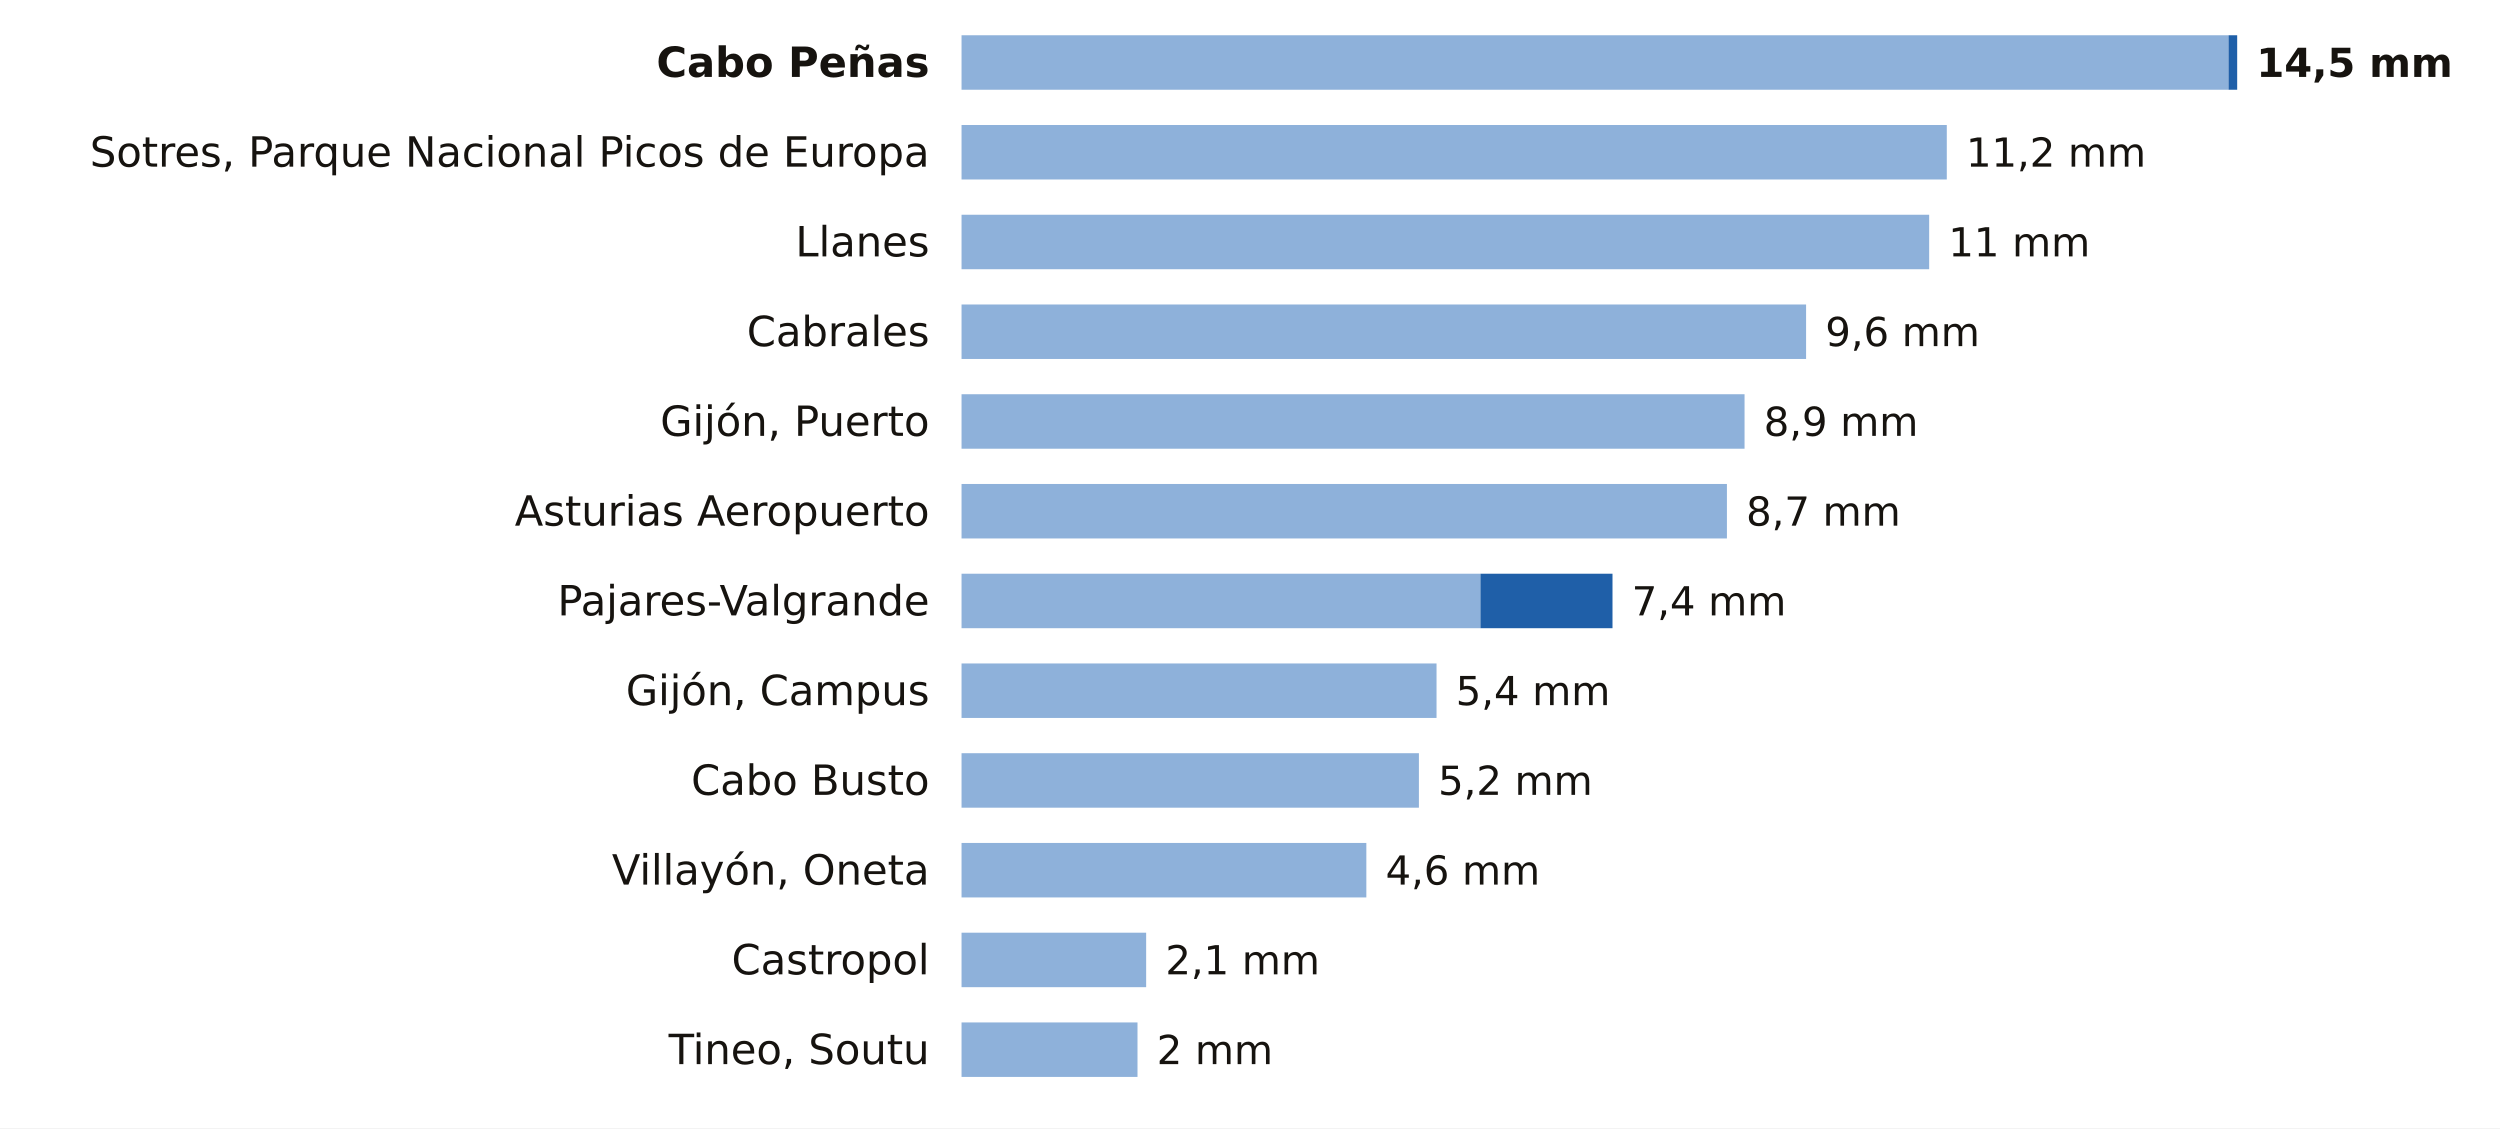
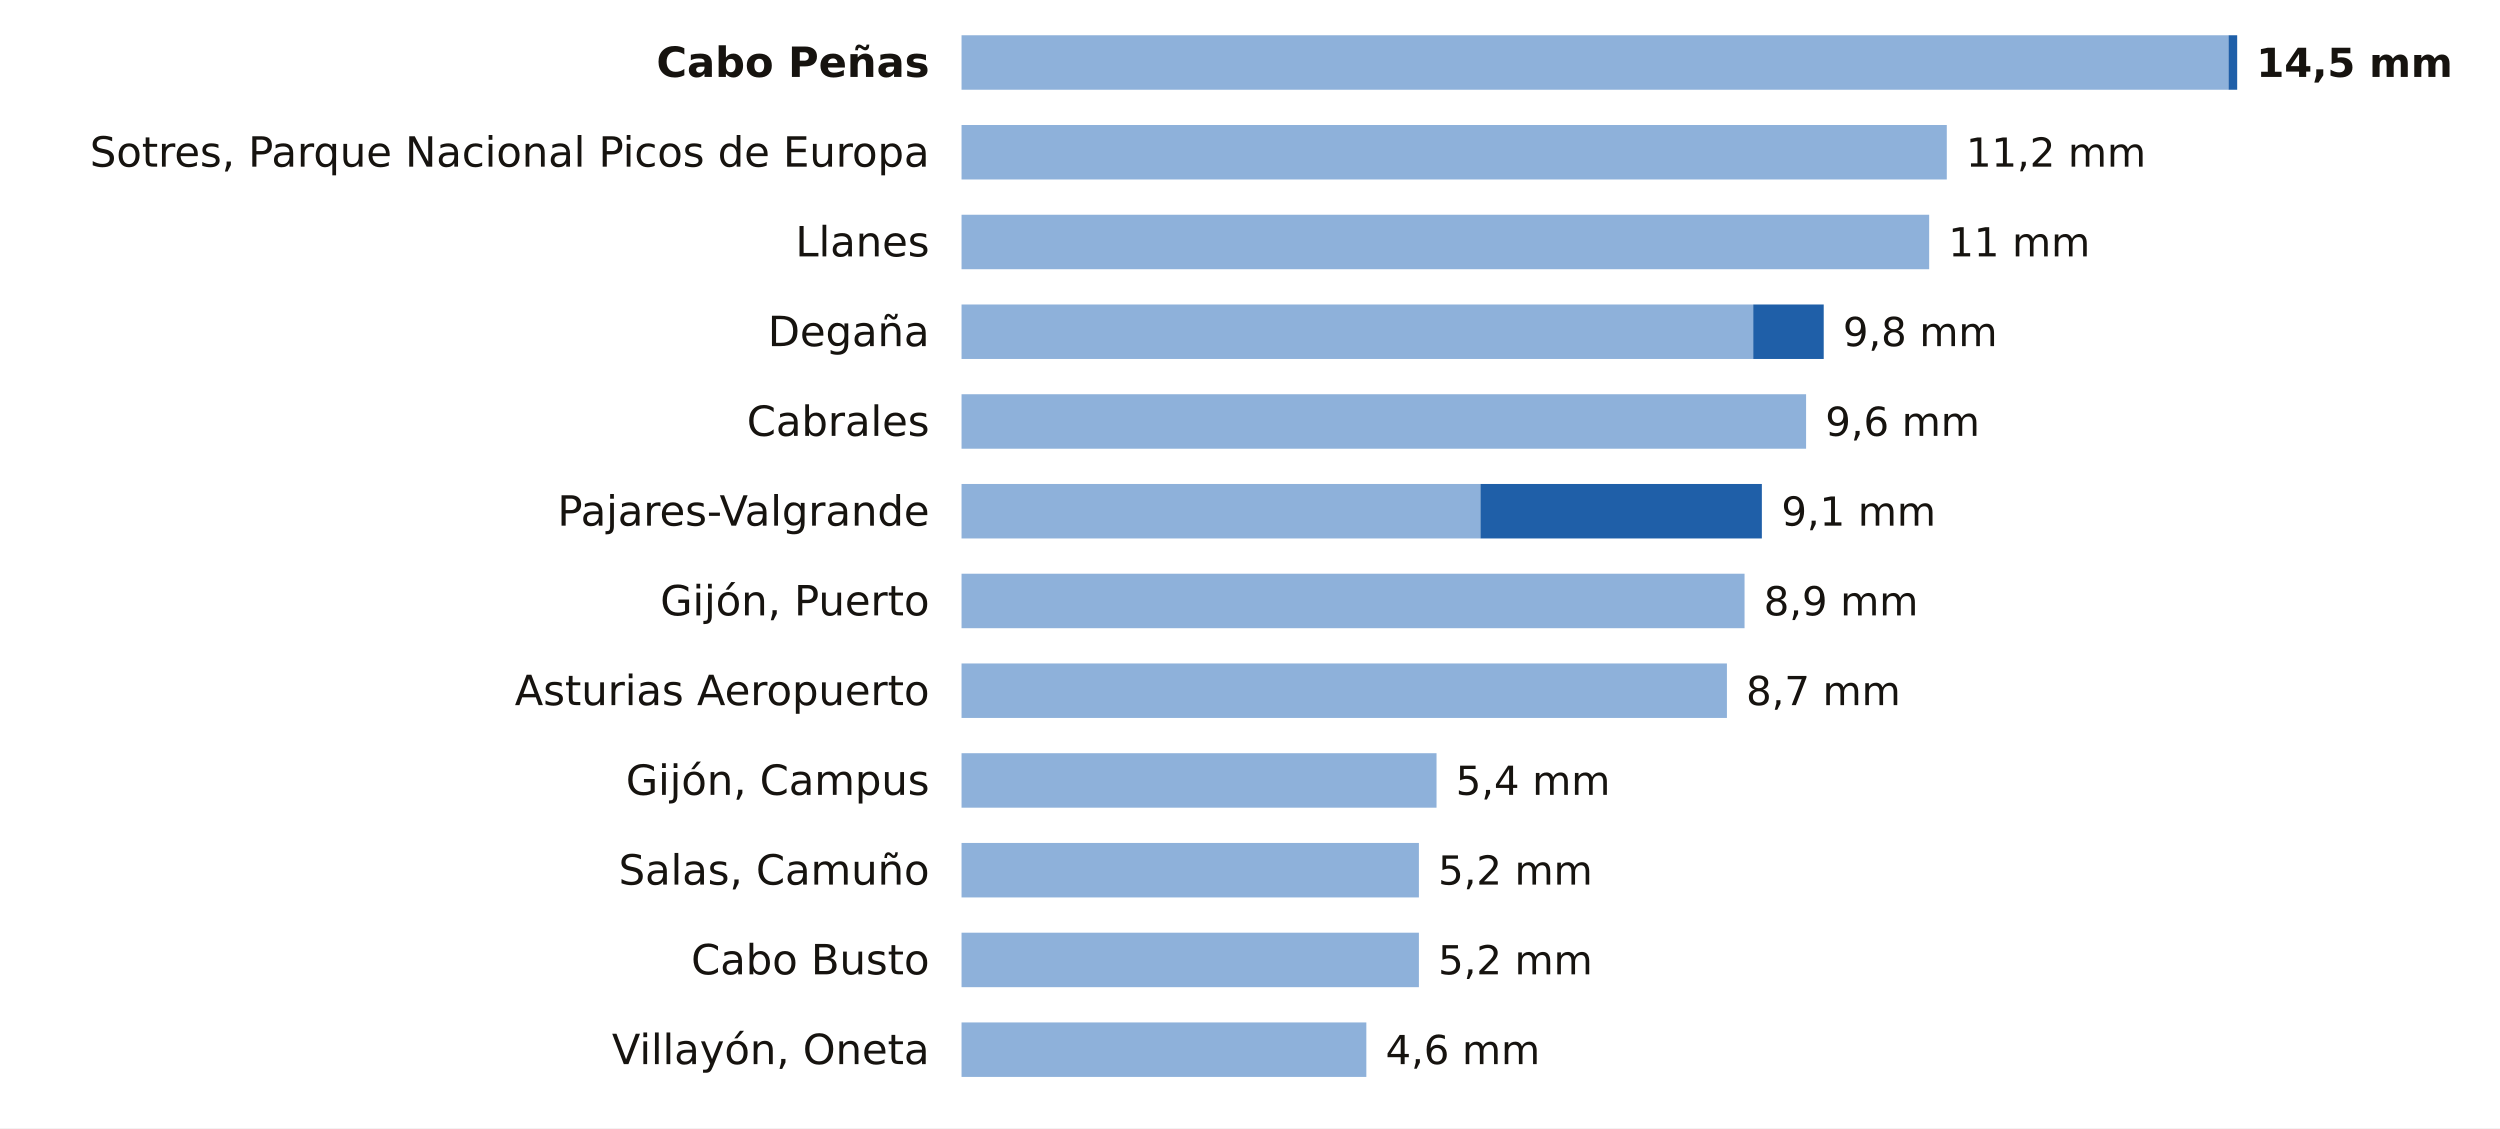
<svg xmlns="http://www.w3.org/2000/svg" viewBox="0 0 780 352" width="780" height="352" role="img" aria-label="La lluvia de los últimos 7 días en las estaciones de AEMET de Asturias">
  <rect width="780" height="352" fill="#FFFFFF" />
  <text x="290.0" y="24.0" font-size="13" fill="#16130F" text-anchor="end" font-weight="600" font-family="Public Sans, DejaVu Sans, Arial, sans-serif">Cabo Peñas</text>
  <rect x="300" y="11" width="395.3" height="17" fill="#8EB1DA" />
  <rect x="695.3" y="11" width="2.7" height="17" fill="#1F5FA8" />
  <text x="704.0" y="24.0" font-size="12.5" fill="#16130F" text-anchor="start" font-weight="700" font-family="Public Sans, DejaVu Sans, Arial, sans-serif">14,5 mm</text>
  <text x="290.0" y="52.0" font-size="13" fill="#16130F" text-anchor="end" font-weight="400" font-family="Public Sans, DejaVu Sans, Arial, sans-serif">Sotres, Parque Nacional Picos de Europa</text>
  <rect x="300" y="39" width="307.4" height="17" fill="#8EB1DA" />
  <text x="613.4" y="52.0" font-size="12.5" fill="#16130F" text-anchor="start" font-weight="500" font-family="Public Sans, DejaVu Sans, Arial, sans-serif">11,2 mm</text>
  <text x="290.0" y="80.0" font-size="13" fill="#16130F" text-anchor="end" font-weight="400" font-family="Public Sans, DejaVu Sans, Arial, sans-serif">Llanes</text>
  <rect x="300" y="67" width="301.9" height="17" fill="#8EB1DA" />
  <text x="607.9" y="80.0" font-size="12.5" fill="#16130F" text-anchor="start" font-weight="500" font-family="Public Sans, DejaVu Sans, Arial, sans-serif">11 mm</text>
-   <text x="290.0" y="108.0" font-size="13" fill="#16130F" text-anchor="end" font-weight="400" font-family="Public Sans, DejaVu Sans, Arial, sans-serif">Cabrales</text>
-   <rect x="300" y="95" width="263.5" height="17" fill="#8EB1DA" />
-   <text x="569.5" y="108.0" font-size="12.5" fill="#16130F" text-anchor="start" font-weight="500" font-family="Public Sans, DejaVu Sans, Arial, sans-serif">9,6 mm</text>
-   <text x="290.0" y="136.0" font-size="13" fill="#16130F" text-anchor="end" font-weight="400" font-family="Public Sans, DejaVu Sans, Arial, sans-serif">Gijón, Puerto</text>
-   <rect x="300" y="123" width="244.3" height="17" fill="#8EB1DA" />
-   <text x="550.3" y="136.0" font-size="12.5" fill="#16130F" text-anchor="start" font-weight="500" font-family="Public Sans, DejaVu Sans, Arial, sans-serif">8,9 mm</text>
-   <text x="290.0" y="164.0" font-size="13" fill="#16130F" text-anchor="end" font-weight="400" font-family="Public Sans, DejaVu Sans, Arial, sans-serif">Asturias Aeropuerto</text>
-   <rect x="300" y="151" width="238.8" height="17" fill="#8EB1DA" />
-   <text x="544.8" y="164.0" font-size="12.5" fill="#16130F" text-anchor="start" font-weight="500" font-family="Public Sans, DejaVu Sans, Arial, sans-serif">8,7 mm</text>
-   <text x="290.0" y="192.0" font-size="13" fill="#16130F" text-anchor="end" font-weight="400" font-family="Public Sans, DejaVu Sans, Arial, sans-serif">Pajares-Valgrande</text>
-   <rect x="300" y="179" width="161.9" height="17" fill="#8EB1DA" />
-   <rect x="461.9" y="179" width="41.2" height="17" fill="#1F5FA8" />
-   <text x="509.1" y="192.0" font-size="12.5" fill="#16130F" text-anchor="start" font-weight="500" font-family="Public Sans, DejaVu Sans, Arial, sans-serif">7,4 mm</text>
-   <text x="290.0" y="220.0" font-size="13" fill="#16130F" text-anchor="end" font-weight="400" font-family="Public Sans, DejaVu Sans, Arial, sans-serif">Gijón, Campus</text>
-   <rect x="300" y="207" width="148.2" height="17" fill="#8EB1DA" />
-   <text x="454.2" y="220.0" font-size="12.5" fill="#16130F" text-anchor="start" font-weight="500" font-family="Public Sans, DejaVu Sans, Arial, sans-serif">5,4 mm</text>
-   <text x="290.0" y="248.0" font-size="13" fill="#16130F" text-anchor="end" font-weight="400" font-family="Public Sans, DejaVu Sans, Arial, sans-serif">Cabo Busto</text>
-   <rect x="300" y="235" width="142.7" height="17" fill="#8EB1DA" />
-   <text x="448.7" y="248.0" font-size="12.5" fill="#16130F" text-anchor="start" font-weight="500" font-family="Public Sans, DejaVu Sans, Arial, sans-serif">5,2 mm</text>
-   <text x="290.0" y="276.0" font-size="13" fill="#16130F" text-anchor="end" font-weight="400" font-family="Public Sans, DejaVu Sans, Arial, sans-serif">Villayón, Oneta</text>
-   <rect x="300" y="263" width="126.3" height="17" fill="#8EB1DA" />
-   <text x="432.3" y="276.0" font-size="12.5" fill="#16130F" text-anchor="start" font-weight="500" font-family="Public Sans, DejaVu Sans, Arial, sans-serif">4,6 mm</text>
-   <text x="290.0" y="304.0" font-size="13" fill="#16130F" text-anchor="end" font-weight="400" font-family="Public Sans, DejaVu Sans, Arial, sans-serif">Castropol</text>
-   <rect x="300" y="291" width="57.6" height="17" fill="#8EB1DA" />
-   <text x="363.6" y="304.0" font-size="12.5" fill="#16130F" text-anchor="start" font-weight="500" font-family="Public Sans, DejaVu Sans, Arial, sans-serif">2,1 mm</text>
-   <text x="290.0" y="332.0" font-size="13" fill="#16130F" text-anchor="end" font-weight="400" font-family="Public Sans, DejaVu Sans, Arial, sans-serif">Tineo, Soutu</text>
-   <rect x="300" y="319" width="54.9" height="17" fill="#8EB1DA" />
-   <text x="360.9" y="332.0" font-size="12.5" fill="#16130F" text-anchor="start" font-weight="500" font-family="Public Sans, DejaVu Sans, Arial, sans-serif">2 mm</text>
+   <text x="290.0" y="108.0" font-size="13" fill="#16130F" text-anchor="end" font-weight="400" font-family="Public Sans, DejaVu Sans, Arial, sans-serif">Degaña</text>
+   <rect x="300" y="95" width="247.0" height="17" fill="#8EB1DA" />
+   <rect x="547.0" y="95" width="22.0" height="17" fill="#1F5FA8" />
+   <text x="575.0" y="108.0" font-size="12.5" fill="#16130F" text-anchor="start" font-weight="500" font-family="Public Sans, DejaVu Sans, Arial, sans-serif">9,8 mm</text>
+   <text x="290.0" y="136.0" font-size="13" fill="#16130F" text-anchor="end" font-weight="400" font-family="Public Sans, DejaVu Sans, Arial, sans-serif">Cabrales</text>
+   <rect x="300" y="123" width="263.5" height="17" fill="#8EB1DA" />
+   <text x="569.5" y="136.0" font-size="12.5" fill="#16130F" text-anchor="start" font-weight="500" font-family="Public Sans, DejaVu Sans, Arial, sans-serif">9,6 mm</text>
+   <text x="290.0" y="164.0" font-size="13" fill="#16130F" text-anchor="end" font-weight="400" font-family="Public Sans, DejaVu Sans, Arial, sans-serif">Pajares-Valgrande</text>
+   <rect x="300" y="151" width="161.9" height="17" fill="#8EB1DA" />
+   <rect x="461.9" y="151" width="87.8" height="17" fill="#1F5FA8" />
+   <text x="555.8" y="164.0" font-size="12.5" fill="#16130F" text-anchor="start" font-weight="500" font-family="Public Sans, DejaVu Sans, Arial, sans-serif">9,1 mm</text>
+   <text x="290.0" y="192.0" font-size="13" fill="#16130F" text-anchor="end" font-weight="400" font-family="Public Sans, DejaVu Sans, Arial, sans-serif">Gijón, Puerto</text>
+   <rect x="300" y="179" width="244.3" height="17" fill="#8EB1DA" />
+   <text x="550.3" y="192.0" font-size="12.5" fill="#16130F" text-anchor="start" font-weight="500" font-family="Public Sans, DejaVu Sans, Arial, sans-serif">8,9 mm</text>
+   <text x="290.0" y="220.0" font-size="13" fill="#16130F" text-anchor="end" font-weight="400" font-family="Public Sans, DejaVu Sans, Arial, sans-serif">Asturias Aeropuerto</text>
+   <rect x="300" y="207" width="238.8" height="17" fill="#8EB1DA" />
+   <text x="544.8" y="220.0" font-size="12.5" fill="#16130F" text-anchor="start" font-weight="500" font-family="Public Sans, DejaVu Sans, Arial, sans-serif">8,7 mm</text>
+   <text x="290.0" y="248.0" font-size="13" fill="#16130F" text-anchor="end" font-weight="400" font-family="Public Sans, DejaVu Sans, Arial, sans-serif">Gijón, Campus</text>
+   <rect x="300" y="235" width="148.2" height="17" fill="#8EB1DA" />
+   <text x="454.2" y="248.0" font-size="12.5" fill="#16130F" text-anchor="start" font-weight="500" font-family="Public Sans, DejaVu Sans, Arial, sans-serif">5,4 mm</text>
+   <text x="290.0" y="276.0" font-size="13" fill="#16130F" text-anchor="end" font-weight="400" font-family="Public Sans, DejaVu Sans, Arial, sans-serif">Salas, Camuño</text>
+   <rect x="300" y="263" width="142.7" height="17" fill="#8EB1DA" />
+   <text x="448.7" y="276.0" font-size="12.5" fill="#16130F" text-anchor="start" font-weight="500" font-family="Public Sans, DejaVu Sans, Arial, sans-serif">5,2 mm</text>
+   <text x="290.0" y="304.0" font-size="13" fill="#16130F" text-anchor="end" font-weight="400" font-family="Public Sans, DejaVu Sans, Arial, sans-serif">Cabo Busto</text>
+   <rect x="300" y="291" width="142.7" height="17" fill="#8EB1DA" />
+   <text x="448.7" y="304.0" font-size="12.5" fill="#16130F" text-anchor="start" font-weight="500" font-family="Public Sans, DejaVu Sans, Arial, sans-serif">5,2 mm</text>
+   <text x="290.0" y="332.0" font-size="13" fill="#16130F" text-anchor="end" font-weight="400" font-family="Public Sans, DejaVu Sans, Arial, sans-serif">Villayón, Oneta</text>
+   <rect x="300" y="319" width="126.3" height="17" fill="#8EB1DA" />
+   <text x="432.3" y="332.0" font-size="12.5" fill="#16130F" text-anchor="start" font-weight="500" font-family="Public Sans, DejaVu Sans, Arial, sans-serif">4,6 mm</text>
</svg>
